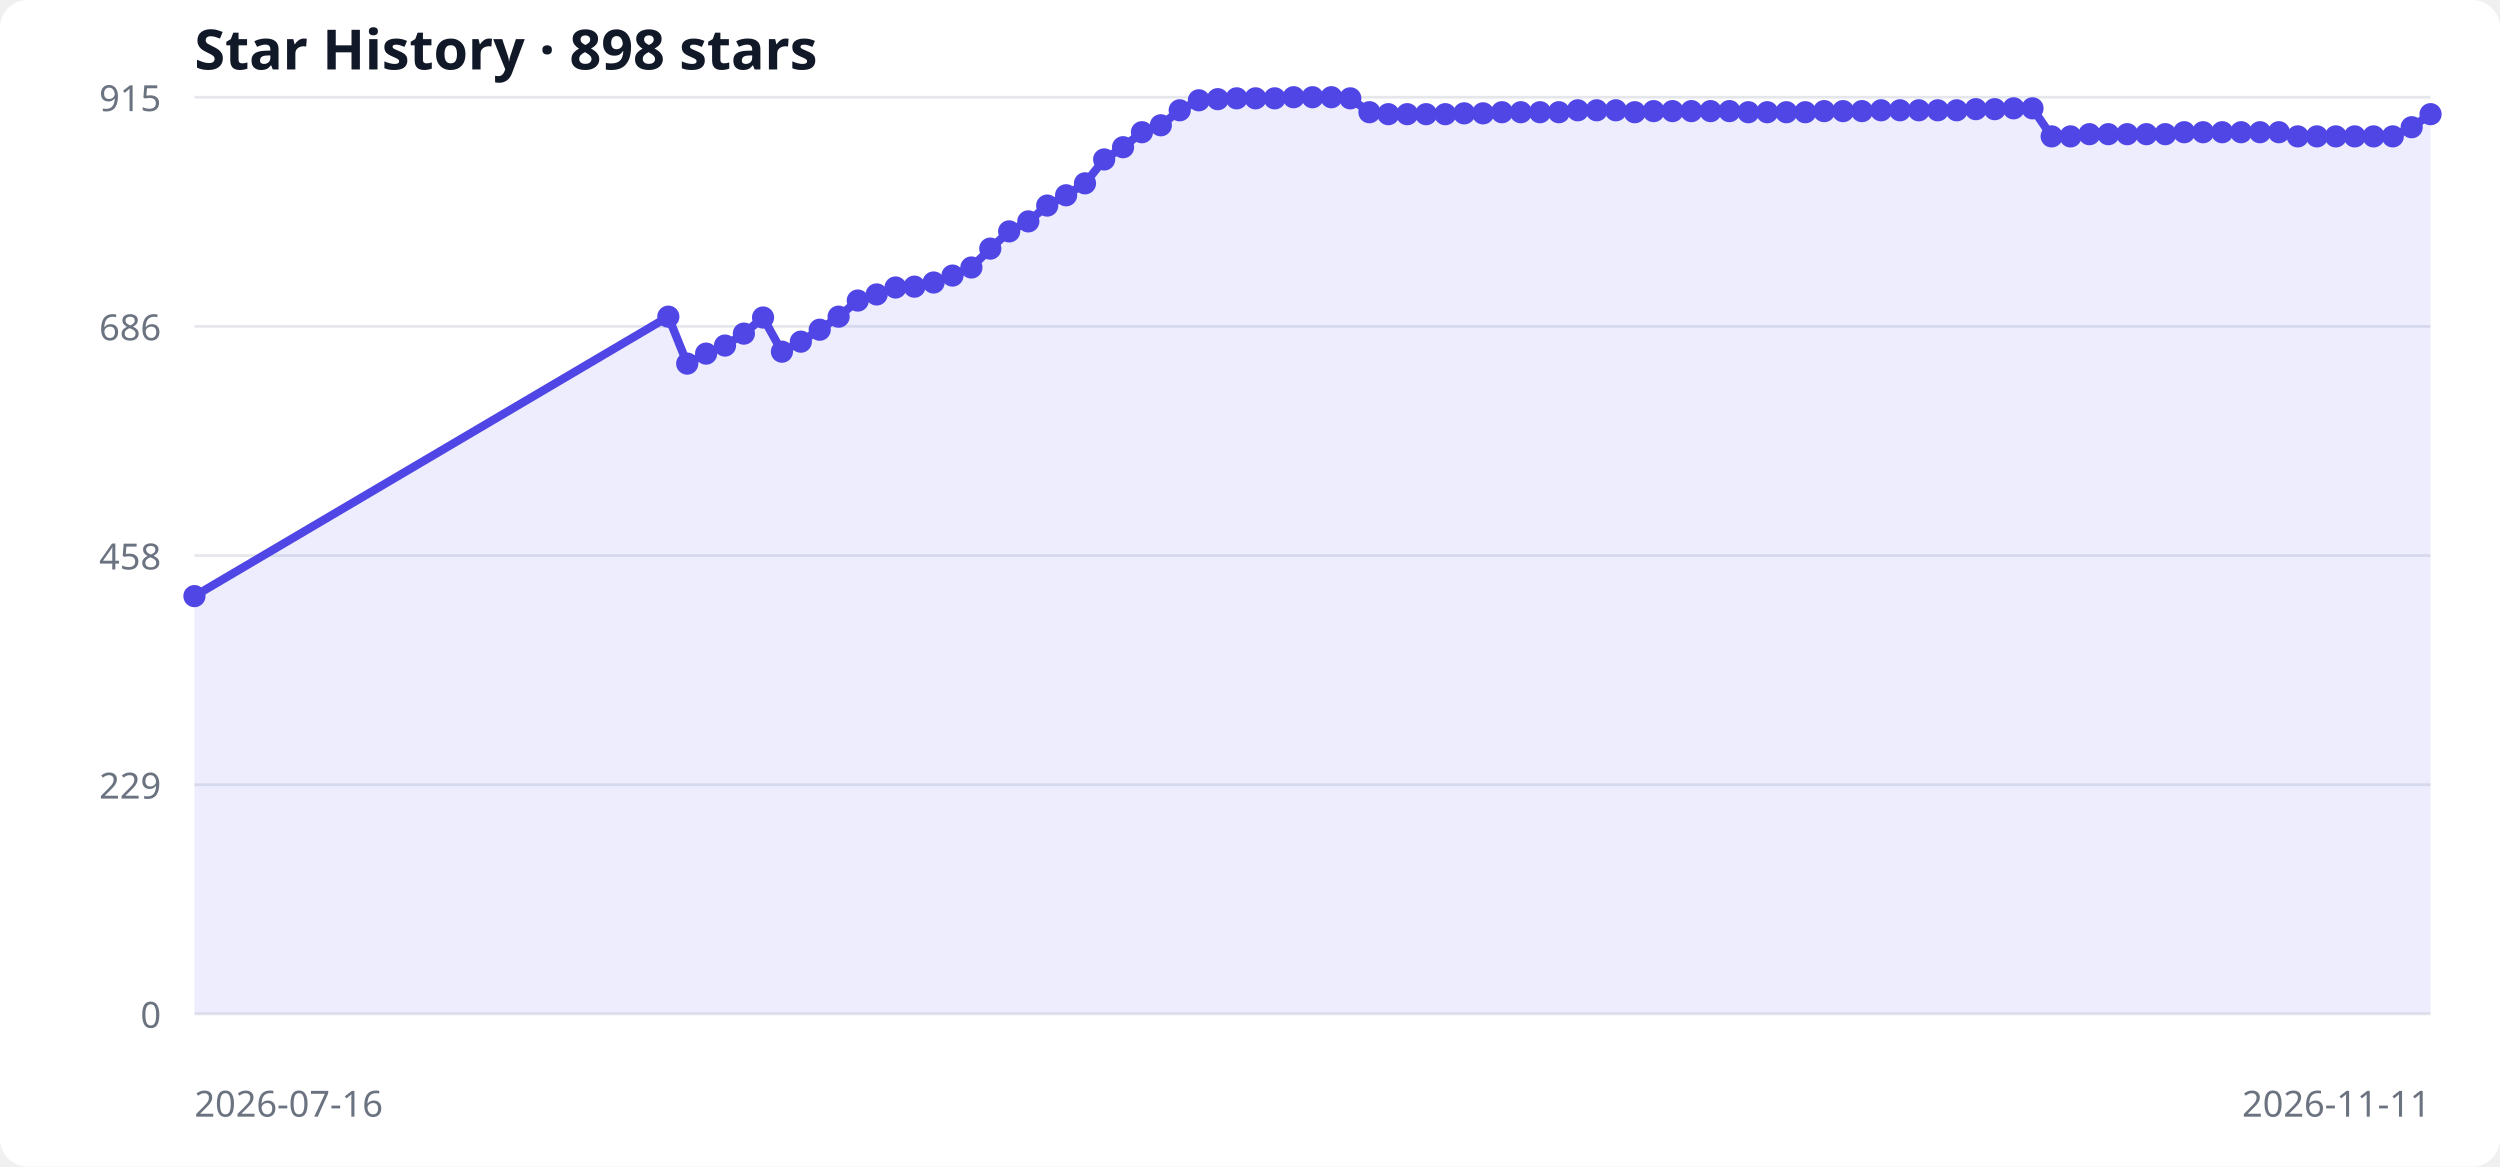
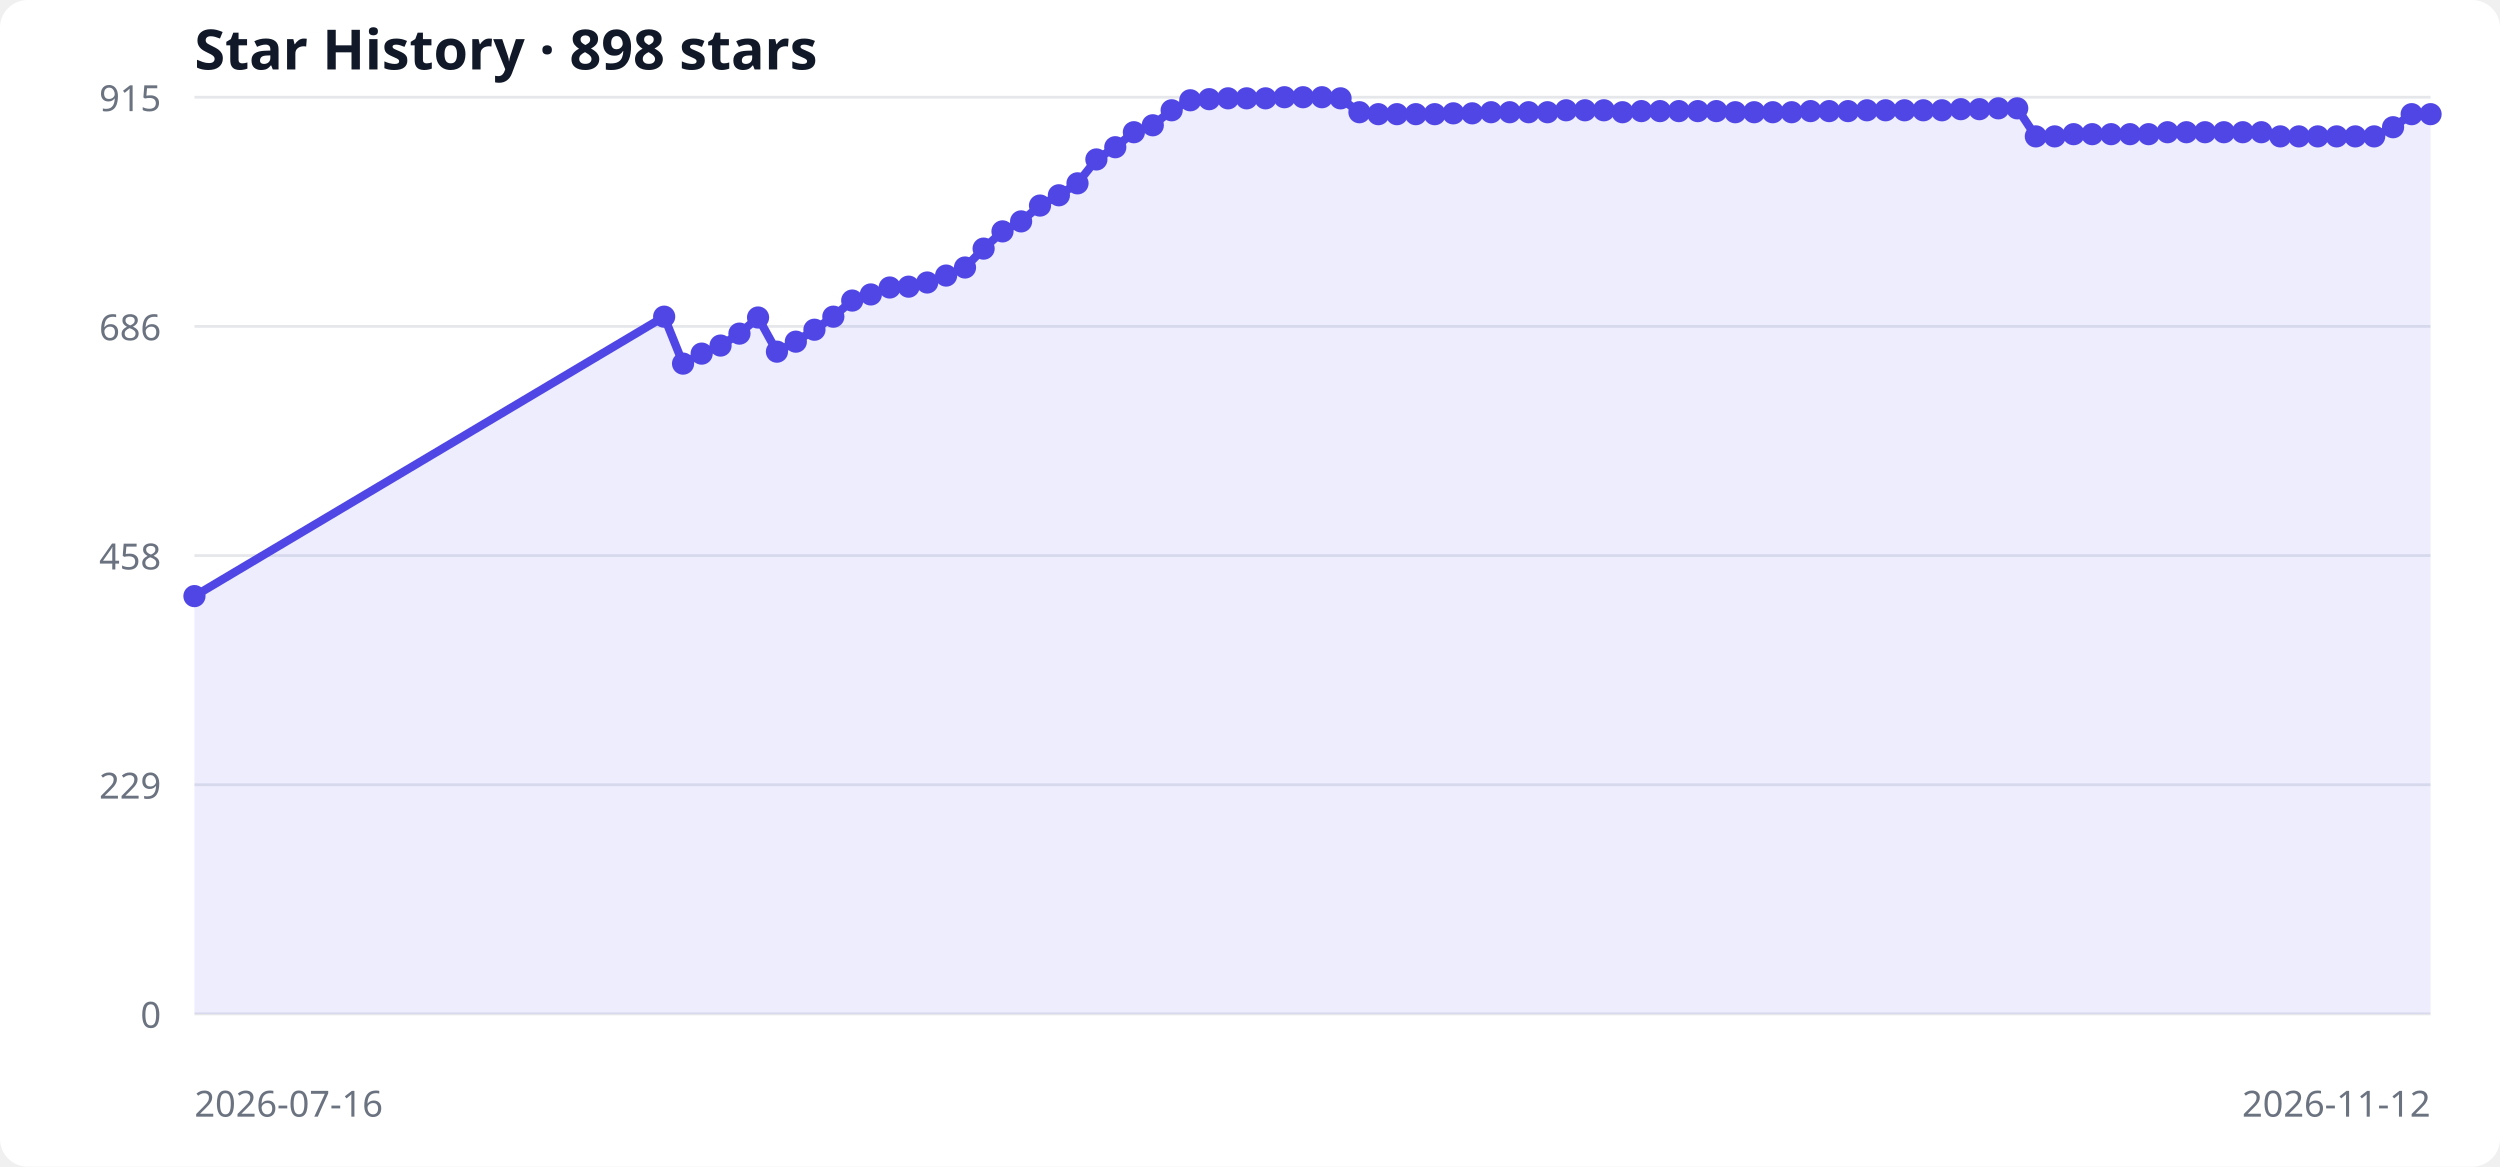
<svg xmlns="http://www.w3.org/2000/svg" width="900" height="420" viewBox="0 0 900 420" role="img" aria-labelledby="title desc">
  <style>
  .bg { fill: #ffffff; } .grid { stroke: #e5e7eb; stroke-width: 1; }
  .label { fill: #6b7280; font: 13px system-ui, sans-serif; }
  .title { fill: #111827; font: 600 20px system-ui, sans-serif; }
  .area { fill: #6366f1; opacity: .12; } .line { fill: none; stroke: #4f46e5; stroke-width: 3; } .point { fill: #4f46e5; }
  @media (prefers-color-scheme: dark) { .bg { fill: #0d1117; } .grid { stroke: #30363d; } .label { fill: #8b949e; } .title { fill: #f0f6fc; } .area { fill: #818cf8; } .line { stroke: #818cf8; } .point { fill: #818cf8; } }
</style>
  <rect class="bg" width="100%" height="100%" rx="10" />
  <text x="70" y="25" class="title">Star History · 898 stars</text>
  <line x1="70" y1="365.0" x2="875" y2="365.0" class="grid" />
  <text x="58" y="370.0" text-anchor="end" class="label">0</text>
  <line x1="70" y1="282.5" x2="875" y2="282.5" class="grid" />
  <text x="58" y="287.5" text-anchor="end" class="label">229</text>
  <line x1="70" y1="200.0" x2="875" y2="200.0" class="grid" />
  <text x="58" y="205.0" text-anchor="end" class="label">458</text>
  <line x1="70" y1="117.5" x2="875" y2="117.5" class="grid" />
  <text x="58" y="122.5" text-anchor="end" class="label">686</text>
  <line x1="70" y1="35.0" x2="875" y2="35.0" class="grid" />
  <text x="58" y="40.0" text-anchor="end" class="label">915</text>
-   <polygon points="70,365 70.0,214.6 240.6,114.0 247.4,130.9 254.2,127.3 261.0,124.4 267.8,120.1 274.7,114.3 281.5,126.6 288.3,123.0 295.1,118.7 301.9,114.0 308.8,108.2 315.6,106.0 322.4,103.5 329.2,103.2 336.1,101.7 342.9,99.2 349.7,96.3 356.5,89.5 363.3,83.3 370.2,79.7 377.0,74.0 383.8,70.3 390.6,66.0 397.5,57.4 404.3,53.0 411.1,47.6 417.9,45.1 424.7,39.7 431.6,36.1 438.4,35.7 445.2,35.4 452.0,35.4 458.9,35.4 465.7,35.0 472.5,35.0 479.3,35.0 486.1,35.4 493.0,40.4 499.8,41.1 506.6,41.1 513.4,41.1 520.3,41.1 527.1,40.8 533.9,40.8 540.7,40.4 547.5,40.4 554.4,40.4 561.2,40.4 568.0,39.7 574.8,39.7 581.7,39.7 588.5,40.4 595.3,40.0 602.1,40.0 608.9,40.0 615.8,40.0 622.6,40.0 629.4,40.4 636.2,40.4 643.1,40.4 649.9,40.4 656.7,40.0 663.5,40.0 670.3,40.0 677.2,39.7 684.0,39.7 690.8,39.7 697.6,39.7 704.4,39.7 711.3,39.3 718.1,39.3 724.9,39.0 731.7,39.0 738.6,49.1 745.4,49.1 752.2,48.3 759.0,48.3 765.8,48.3 772.7,48.3 779.5,48.3 786.3,47.6 793.1,47.6 800.0,47.6 806.8,47.6 813.6,47.6 820.4,47.6 827.2,49.1 834.1,49.1 840.9,49.1 847.7,49.1 854.5,49.1 861.4,49.1 868.2,45.8 875.0,41.1 875,365" class="area" />
-   <polyline points="70.0,214.6 240.6,114.0 247.4,130.9 254.2,127.3 261.0,124.4 267.8,120.1 274.7,114.3 281.5,126.6 288.3,123.0 295.1,118.7 301.9,114.0 308.8,108.2 315.6,106.0 322.4,103.5 329.2,103.2 336.1,101.7 342.9,99.2 349.7,96.3 356.5,89.5 363.3,83.3 370.2,79.7 377.0,74.0 383.8,70.3 390.6,66.0 397.5,57.4 404.3,53.0 411.1,47.6 417.9,45.1 424.7,39.7 431.6,36.1 438.4,35.7 445.2,35.4 452.0,35.4 458.9,35.4 465.7,35.0 472.5,35.0 479.3,35.0 486.1,35.4 493.0,40.4 499.8,41.1 506.6,41.1 513.4,41.1 520.3,41.1 527.1,40.8 533.9,40.8 540.7,40.4 547.5,40.4 554.4,40.4 561.2,40.4 568.0,39.7 574.8,39.7 581.7,39.7 588.5,40.4 595.3,40.0 602.1,40.0 608.9,40.0 615.8,40.0 622.6,40.0 629.4,40.4 636.2,40.4 643.1,40.4 649.9,40.4 656.7,40.0 663.5,40.0 670.3,40.0 677.2,39.7 684.0,39.7 690.8,39.7 697.6,39.7 704.4,39.7 711.3,39.3 718.1,39.3 724.9,39.0 731.7,39.0 738.6,49.1 745.4,49.1 752.2,48.3 759.0,48.3 765.8,48.3 772.7,48.3 779.5,48.3 786.3,47.6 793.1,47.6 800.0,47.6 806.8,47.6 813.6,47.6 820.4,47.6 827.2,49.1 834.1,49.1 840.9,49.1 847.7,49.1 854.5,49.1 861.4,49.1 868.2,45.8 875.0,41.1" class="line" />
+   <polygon points="70,365 70.0,214.6 239.1,114.0 245.9,130.9 252.6,127.3 259.4,124.4 266.2,120.1 272.9,114.3 279.7,126.6 286.5,123.0 293.2,118.7 300.0,114.0 306.8,108.2 313.5,106.0 320.3,103.5 327.1,103.2 333.8,101.7 340.6,99.2 347.4,96.3 354.1,89.5 360.9,83.3 367.6,79.7 374.4,74.0 381.2,70.3 387.9,66.0 394.7,57.4 401.5,53.0 408.2,47.6 415.0,45.1 421.8,39.7 428.5,36.1 435.3,35.7 442.1,35.4 448.8,35.4 455.6,35.4 462.4,35.0 469.1,35.0 475.9,35.0 482.6,35.4 489.4,40.4 496.2,41.1 502.9,41.1 509.7,41.1 516.5,41.1 523.2,40.8 530.0,40.8 536.8,40.4 543.5,40.4 550.3,40.4 557.1,40.4 563.8,39.7 570.6,39.7 577.4,39.7 584.1,40.4 590.9,40.0 597.6,40.0 604.4,40.0 611.2,40.0 617.9,40.0 624.7,40.4 631.5,40.4 638.2,40.4 645.0,40.4 651.8,40.0 658.5,40.0 665.3,40.0 672.1,39.7 678.8,39.7 685.6,39.7 692.4,39.7 699.1,39.7 705.9,39.3 712.6,39.3 719.4,39.0 726.2,39.0 732.9,49.1 739.7,49.1 746.5,48.3 753.2,48.3 760.0,48.3 766.8,48.3 773.5,48.3 780.3,47.6 787.1,47.6 793.8,47.6 800.6,47.6 807.4,47.6 814.1,47.6 820.9,49.1 827.6,49.1 834.4,49.1 841.2,49.1 847.9,49.1 854.7,49.1 861.5,45.8 868.2,41.1 875.0,41.1 875,365" class="area" />
+   <polyline points="70.0,214.6 239.1,114.0 245.9,130.9 252.6,127.3 259.4,124.4 266.2,120.1 272.9,114.3 279.7,126.6 286.5,123.0 293.2,118.7 300.0,114.0 306.8,108.2 313.5,106.0 320.3,103.5 327.1,103.2 333.8,101.7 340.6,99.2 347.4,96.3 354.1,89.5 360.9,83.3 367.6,79.7 374.4,74.0 381.2,70.3 387.9,66.0 394.7,57.4 401.5,53.0 408.2,47.6 415.0,45.1 421.8,39.7 428.5,36.1 435.3,35.7 442.1,35.4 448.8,35.4 455.6,35.4 462.4,35.0 469.1,35.0 475.9,35.0 482.6,35.4 489.4,40.4 496.2,41.1 502.9,41.1 509.7,41.1 516.5,41.1 523.2,40.8 530.0,40.8 536.8,40.4 543.5,40.4 550.3,40.4 557.1,40.4 563.8,39.7 570.6,39.7 577.4,39.7 584.1,40.4 590.9,40.0 597.6,40.0 604.4,40.0 611.2,40.0 617.9,40.0 624.7,40.4 631.5,40.4 638.2,40.4 645.0,40.4 651.8,40.0 658.5,40.0 665.3,40.0 672.1,39.7 678.8,39.7 685.6,39.7 692.4,39.7 699.1,39.7 705.9,39.3 712.6,39.3 719.4,39.0 726.2,39.0 732.9,49.1 739.7,49.1 746.5,48.3 753.2,48.3 760.0,48.3 766.8,48.3 773.5,48.3 780.3,47.6 787.1,47.6 793.8,47.6 800.6,47.6 807.4,47.6 814.1,47.6 820.9,49.1 827.6,49.1 834.4,49.1 841.2,49.1 847.9,49.1 854.7,49.1 861.5,45.8 868.2,41.1 875.0,41.1" class="line" />
  <circle cx="70.0" cy="214.6" r="4" class="point" />
-   <circle cx="240.6" cy="114.0" r="4" class="point" />
-   <circle cx="247.4" cy="130.9" r="4" class="point" />
-   <circle cx="254.2" cy="127.3" r="4" class="point" />
-   <circle cx="261.0" cy="124.4" r="4" class="point" />
-   <circle cx="267.8" cy="120.1" r="4" class="point" />
-   <circle cx="274.7" cy="114.3" r="4" class="point" />
-   <circle cx="281.5" cy="126.6" r="4" class="point" />
-   <circle cx="288.3" cy="123.0" r="4" class="point" />
-   <circle cx="295.1" cy="118.7" r="4" class="point" />
-   <circle cx="301.9" cy="114.0" r="4" class="point" />
-   <circle cx="308.8" cy="108.2" r="4" class="point" />
-   <circle cx="315.6" cy="106.0" r="4" class="point" />
-   <circle cx="322.4" cy="103.5" r="4" class="point" />
-   <circle cx="329.2" cy="103.2" r="4" class="point" />
-   <circle cx="336.1" cy="101.7" r="4" class="point" />
-   <circle cx="342.9" cy="99.2" r="4" class="point" />
-   <circle cx="349.7" cy="96.3" r="4" class="point" />
-   <circle cx="356.5" cy="89.5" r="4" class="point" />
-   <circle cx="363.3" cy="83.3" r="4" class="point" />
-   <circle cx="370.2" cy="79.7" r="4" class="point" />
-   <circle cx="377.0" cy="74.0" r="4" class="point" />
-   <circle cx="383.8" cy="70.3" r="4" class="point" />
-   <circle cx="390.6" cy="66.0" r="4" class="point" />
-   <circle cx="397.5" cy="57.4" r="4" class="point" />
-   <circle cx="404.3" cy="53.0" r="4" class="point" />
-   <circle cx="411.1" cy="47.6" r="4" class="point" />
-   <circle cx="417.9" cy="45.1" r="4" class="point" />
-   <circle cx="424.7" cy="39.7" r="4" class="point" />
-   <circle cx="431.6" cy="36.1" r="4" class="point" />
-   <circle cx="438.4" cy="35.7" r="4" class="point" />
-   <circle cx="445.2" cy="35.4" r="4" class="point" />
-   <circle cx="452.0" cy="35.4" r="4" class="point" />
-   <circle cx="458.9" cy="35.4" r="4" class="point" />
-   <circle cx="465.7" cy="35.0" r="4" class="point" />
-   <circle cx="472.5" cy="35.0" r="4" class="point" />
-   <circle cx="479.3" cy="35.0" r="4" class="point" />
-   <circle cx="486.1" cy="35.4" r="4" class="point" />
-   <circle cx="493.0" cy="40.4" r="4" class="point" />
-   <circle cx="499.8" cy="41.1" r="4" class="point" />
-   <circle cx="506.6" cy="41.1" r="4" class="point" />
-   <circle cx="513.4" cy="41.1" r="4" class="point" />
-   <circle cx="520.3" cy="41.1" r="4" class="point" />
-   <circle cx="527.1" cy="40.8" r="4" class="point" />
-   <circle cx="533.9" cy="40.8" r="4" class="point" />
-   <circle cx="540.7" cy="40.4" r="4" class="point" />
-   <circle cx="547.5" cy="40.4" r="4" class="point" />
-   <circle cx="554.4" cy="40.4" r="4" class="point" />
-   <circle cx="561.2" cy="40.4" r="4" class="point" />
-   <circle cx="568.0" cy="39.7" r="4" class="point" />
-   <circle cx="574.8" cy="39.7" r="4" class="point" />
-   <circle cx="581.7" cy="39.7" r="4" class="point" />
-   <circle cx="588.5" cy="40.4" r="4" class="point" />
-   <circle cx="595.3" cy="40.0" r="4" class="point" />
-   <circle cx="602.1" cy="40.0" r="4" class="point" />
-   <circle cx="608.9" cy="40.0" r="4" class="point" />
-   <circle cx="615.8" cy="40.0" r="4" class="point" />
-   <circle cx="622.6" cy="40.0" r="4" class="point" />
-   <circle cx="629.4" cy="40.4" r="4" class="point" />
-   <circle cx="636.2" cy="40.4" r="4" class="point" />
-   <circle cx="643.1" cy="40.4" r="4" class="point" />
-   <circle cx="649.9" cy="40.4" r="4" class="point" />
-   <circle cx="656.7" cy="40.0" r="4" class="point" />
-   <circle cx="663.5" cy="40.0" r="4" class="point" />
-   <circle cx="670.3" cy="40.0" r="4" class="point" />
-   <circle cx="677.2" cy="39.7" r="4" class="point" />
-   <circle cx="684.0" cy="39.7" r="4" class="point" />
-   <circle cx="690.8" cy="39.7" r="4" class="point" />
-   <circle cx="697.6" cy="39.7" r="4" class="point" />
-   <circle cx="704.4" cy="39.7" r="4" class="point" />
-   <circle cx="711.3" cy="39.3" r="4" class="point" />
-   <circle cx="718.1" cy="39.3" r="4" class="point" />
-   <circle cx="724.9" cy="39.0" r="4" class="point" />
-   <circle cx="731.7" cy="39.0" r="4" class="point" />
-   <circle cx="738.6" cy="49.1" r="4" class="point" />
-   <circle cx="745.4" cy="49.1" r="4" class="point" />
-   <circle cx="752.2" cy="48.3" r="4" class="point" />
-   <circle cx="759.0" cy="48.3" r="4" class="point" />
-   <circle cx="765.8" cy="48.3" r="4" class="point" />
-   <circle cx="772.7" cy="48.3" r="4" class="point" />
-   <circle cx="779.5" cy="48.3" r="4" class="point" />
-   <circle cx="786.3" cy="47.6" r="4" class="point" />
-   <circle cx="793.1" cy="47.6" r="4" class="point" />
-   <circle cx="800.0" cy="47.6" r="4" class="point" />
-   <circle cx="806.8" cy="47.6" r="4" class="point" />
-   <circle cx="813.6" cy="47.6" r="4" class="point" />
-   <circle cx="820.4" cy="47.6" r="4" class="point" />
-   <circle cx="827.2" cy="49.1" r="4" class="point" />
-   <circle cx="834.1" cy="49.1" r="4" class="point" />
-   <circle cx="840.9" cy="49.1" r="4" class="point" />
-   <circle cx="847.7" cy="49.1" r="4" class="point" />
-   <circle cx="854.5" cy="49.1" r="4" class="point" />
-   <circle cx="861.4" cy="49.1" r="4" class="point" />
-   <circle cx="868.2" cy="45.8" r="4" class="point" />
+   <circle cx="239.1" cy="114.0" r="4" class="point" />
+   <circle cx="245.9" cy="130.9" r="4" class="point" />
+   <circle cx="252.6" cy="127.3" r="4" class="point" />
+   <circle cx="259.4" cy="124.4" r="4" class="point" />
+   <circle cx="266.2" cy="120.1" r="4" class="point" />
+   <circle cx="272.9" cy="114.3" r="4" class="point" />
+   <circle cx="279.7" cy="126.6" r="4" class="point" />
+   <circle cx="286.5" cy="123.0" r="4" class="point" />
+   <circle cx="293.2" cy="118.7" r="4" class="point" />
+   <circle cx="300.0" cy="114.0" r="4" class="point" />
+   <circle cx="306.8" cy="108.2" r="4" class="point" />
+   <circle cx="313.5" cy="106.0" r="4" class="point" />
+   <circle cx="320.3" cy="103.5" r="4" class="point" />
+   <circle cx="327.1" cy="103.2" r="4" class="point" />
+   <circle cx="333.8" cy="101.7" r="4" class="point" />
+   <circle cx="340.6" cy="99.2" r="4" class="point" />
+   <circle cx="347.4" cy="96.3" r="4" class="point" />
+   <circle cx="354.1" cy="89.5" r="4" class="point" />
+   <circle cx="360.9" cy="83.3" r="4" class="point" />
+   <circle cx="367.6" cy="79.7" r="4" class="point" />
+   <circle cx="374.4" cy="74.0" r="4" class="point" />
+   <circle cx="381.2" cy="70.3" r="4" class="point" />
+   <circle cx="387.9" cy="66.0" r="4" class="point" />
+   <circle cx="394.7" cy="57.4" r="4" class="point" />
+   <circle cx="401.5" cy="53.0" r="4" class="point" />
+   <circle cx="408.2" cy="47.6" r="4" class="point" />
+   <circle cx="415.0" cy="45.1" r="4" class="point" />
+   <circle cx="421.8" cy="39.7" r="4" class="point" />
+   <circle cx="428.5" cy="36.1" r="4" class="point" />
+   <circle cx="435.3" cy="35.7" r="4" class="point" />
+   <circle cx="442.1" cy="35.4" r="4" class="point" />
+   <circle cx="448.8" cy="35.4" r="4" class="point" />
+   <circle cx="455.6" cy="35.4" r="4" class="point" />
+   <circle cx="462.4" cy="35.0" r="4" class="point" />
+   <circle cx="469.1" cy="35.0" r="4" class="point" />
+   <circle cx="475.9" cy="35.0" r="4" class="point" />
+   <circle cx="482.6" cy="35.4" r="4" class="point" />
+   <circle cx="489.4" cy="40.4" r="4" class="point" />
+   <circle cx="496.2" cy="41.1" r="4" class="point" />
+   <circle cx="502.9" cy="41.1" r="4" class="point" />
+   <circle cx="509.7" cy="41.1" r="4" class="point" />
+   <circle cx="516.5" cy="41.1" r="4" class="point" />
+   <circle cx="523.2" cy="40.8" r="4" class="point" />
+   <circle cx="530.0" cy="40.8" r="4" class="point" />
+   <circle cx="536.8" cy="40.4" r="4" class="point" />
+   <circle cx="543.5" cy="40.4" r="4" class="point" />
+   <circle cx="550.3" cy="40.4" r="4" class="point" />
+   <circle cx="557.1" cy="40.4" r="4" class="point" />
+   <circle cx="563.8" cy="39.7" r="4" class="point" />
+   <circle cx="570.6" cy="39.7" r="4" class="point" />
+   <circle cx="577.4" cy="39.7" r="4" class="point" />
+   <circle cx="584.1" cy="40.4" r="4" class="point" />
+   <circle cx="590.9" cy="40.0" r="4" class="point" />
+   <circle cx="597.6" cy="40.0" r="4" class="point" />
+   <circle cx="604.4" cy="40.0" r="4" class="point" />
+   <circle cx="611.2" cy="40.0" r="4" class="point" />
+   <circle cx="617.9" cy="40.0" r="4" class="point" />
+   <circle cx="624.7" cy="40.4" r="4" class="point" />
+   <circle cx="631.5" cy="40.4" r="4" class="point" />
+   <circle cx="638.2" cy="40.4" r="4" class="point" />
+   <circle cx="645.0" cy="40.4" r="4" class="point" />
+   <circle cx="651.8" cy="40.0" r="4" class="point" />
+   <circle cx="658.5" cy="40.0" r="4" class="point" />
+   <circle cx="665.3" cy="40.0" r="4" class="point" />
+   <circle cx="672.1" cy="39.7" r="4" class="point" />
+   <circle cx="678.8" cy="39.7" r="4" class="point" />
+   <circle cx="685.6" cy="39.7" r="4" class="point" />
+   <circle cx="692.4" cy="39.7" r="4" class="point" />
+   <circle cx="699.1" cy="39.7" r="4" class="point" />
+   <circle cx="705.9" cy="39.3" r="4" class="point" />
+   <circle cx="712.6" cy="39.3" r="4" class="point" />
+   <circle cx="719.4" cy="39.0" r="4" class="point" />
+   <circle cx="726.2" cy="39.0" r="4" class="point" />
+   <circle cx="732.9" cy="49.1" r="4" class="point" />
+   <circle cx="739.7" cy="49.1" r="4" class="point" />
+   <circle cx="746.5" cy="48.3" r="4" class="point" />
+   <circle cx="753.2" cy="48.3" r="4" class="point" />
+   <circle cx="760.0" cy="48.3" r="4" class="point" />
+   <circle cx="766.8" cy="48.3" r="4" class="point" />
+   <circle cx="773.5" cy="48.3" r="4" class="point" />
+   <circle cx="780.3" cy="47.6" r="4" class="point" />
+   <circle cx="787.1" cy="47.6" r="4" class="point" />
+   <circle cx="793.8" cy="47.6" r="4" class="point" />
+   <circle cx="800.6" cy="47.6" r="4" class="point" />
+   <circle cx="807.4" cy="47.6" r="4" class="point" />
+   <circle cx="814.1" cy="47.6" r="4" class="point" />
+   <circle cx="820.9" cy="49.1" r="4" class="point" />
+   <circle cx="827.6" cy="49.1" r="4" class="point" />
+   <circle cx="834.4" cy="49.1" r="4" class="point" />
+   <circle cx="841.2" cy="49.1" r="4" class="point" />
+   <circle cx="847.9" cy="49.1" r="4" class="point" />
+   <circle cx="854.7" cy="49.1" r="4" class="point" />
+   <circle cx="861.5" cy="45.8" r="4" class="point" />
+   <circle cx="868.2" cy="41.1" r="4" class="point" />
  <circle cx="875.0" cy="41.1" r="4" class="point" />
  <text x="70" y="402" class="label">2026-07-16</text>
-   <text x="875" y="402" text-anchor="end" class="label">2026-11-11</text>
+   <text x="875" y="402" text-anchor="end" class="label">2026-11-12</text>
</svg>
